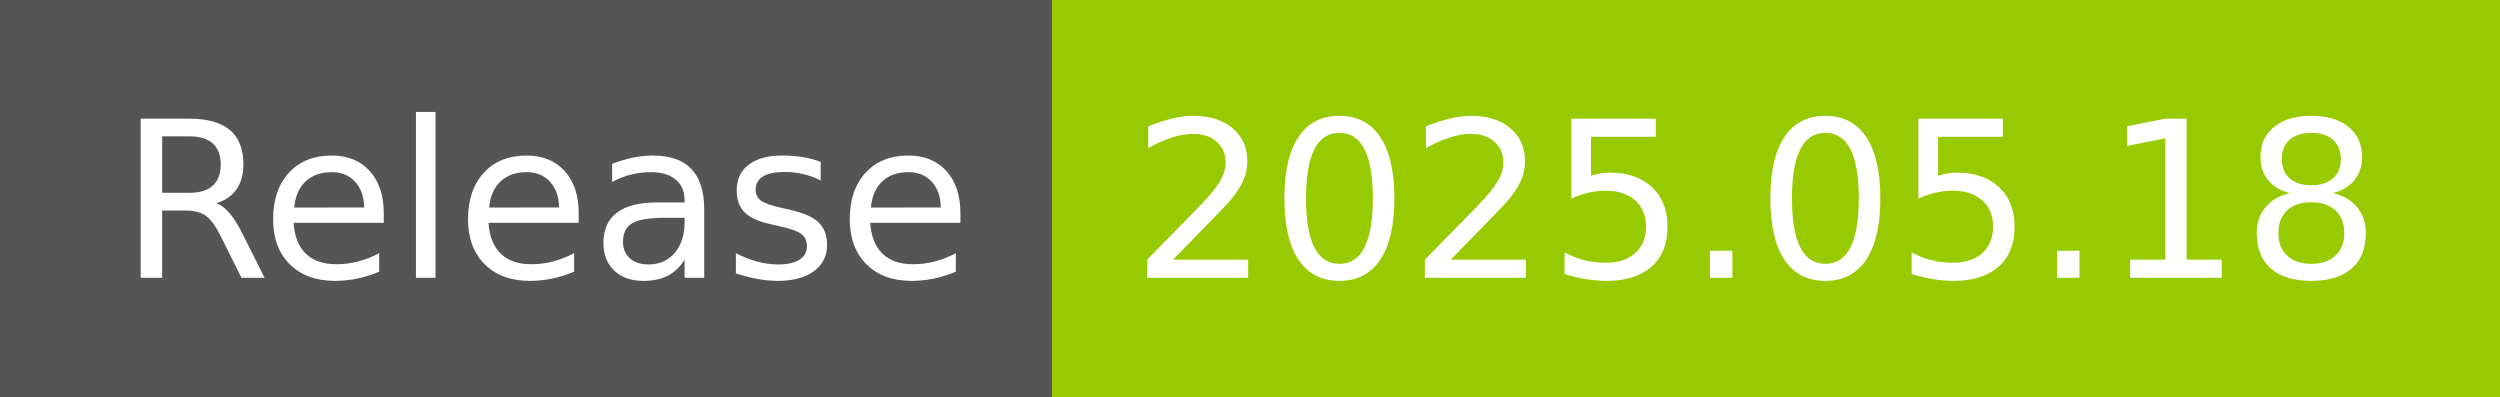
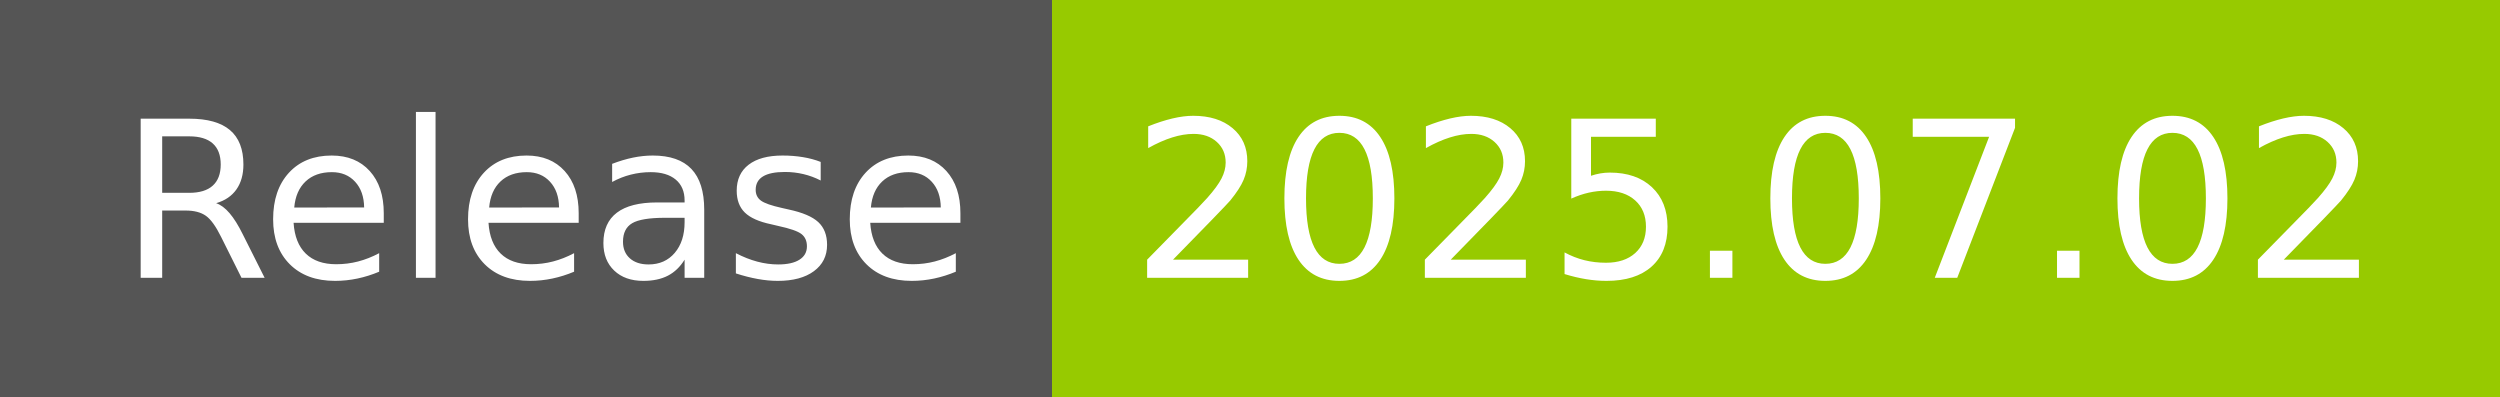
- <svg xmlns="http://www.w3.org/2000/svg" width="126" height="20" role="img" aria-label="Release: 2025.05.18">
+ <svg xmlns="http://www.w3.org/2000/svg" width="126" height="20" role="img" aria-label="Release: 2025.07.02">
  <g shape-rendering="crispEdges">
    <rect width="53" height="20" fill="#555" />
    <rect x="53" width="73" height="20" fill="#97ca00" />
  </g>
  <g fill="#fff" text-anchor="middle" font-family="Verdana,Geneva,DejaVu Sans,sans-serif" text-rendering="geometricPrecision" font-size="110">
    <text x="275" y="140" transform="scale(.1)" fill="#fff" textLength="430">Release</text>
-     <text x="885" y="140" transform="scale(.1)" fill="#fff" textLength="630">2025.05.18</text>
+     <text x="885" y="140" transform="scale(.1)" fill="#fff" textLength="630">2025.07.02</text>
  </g>
</svg>
